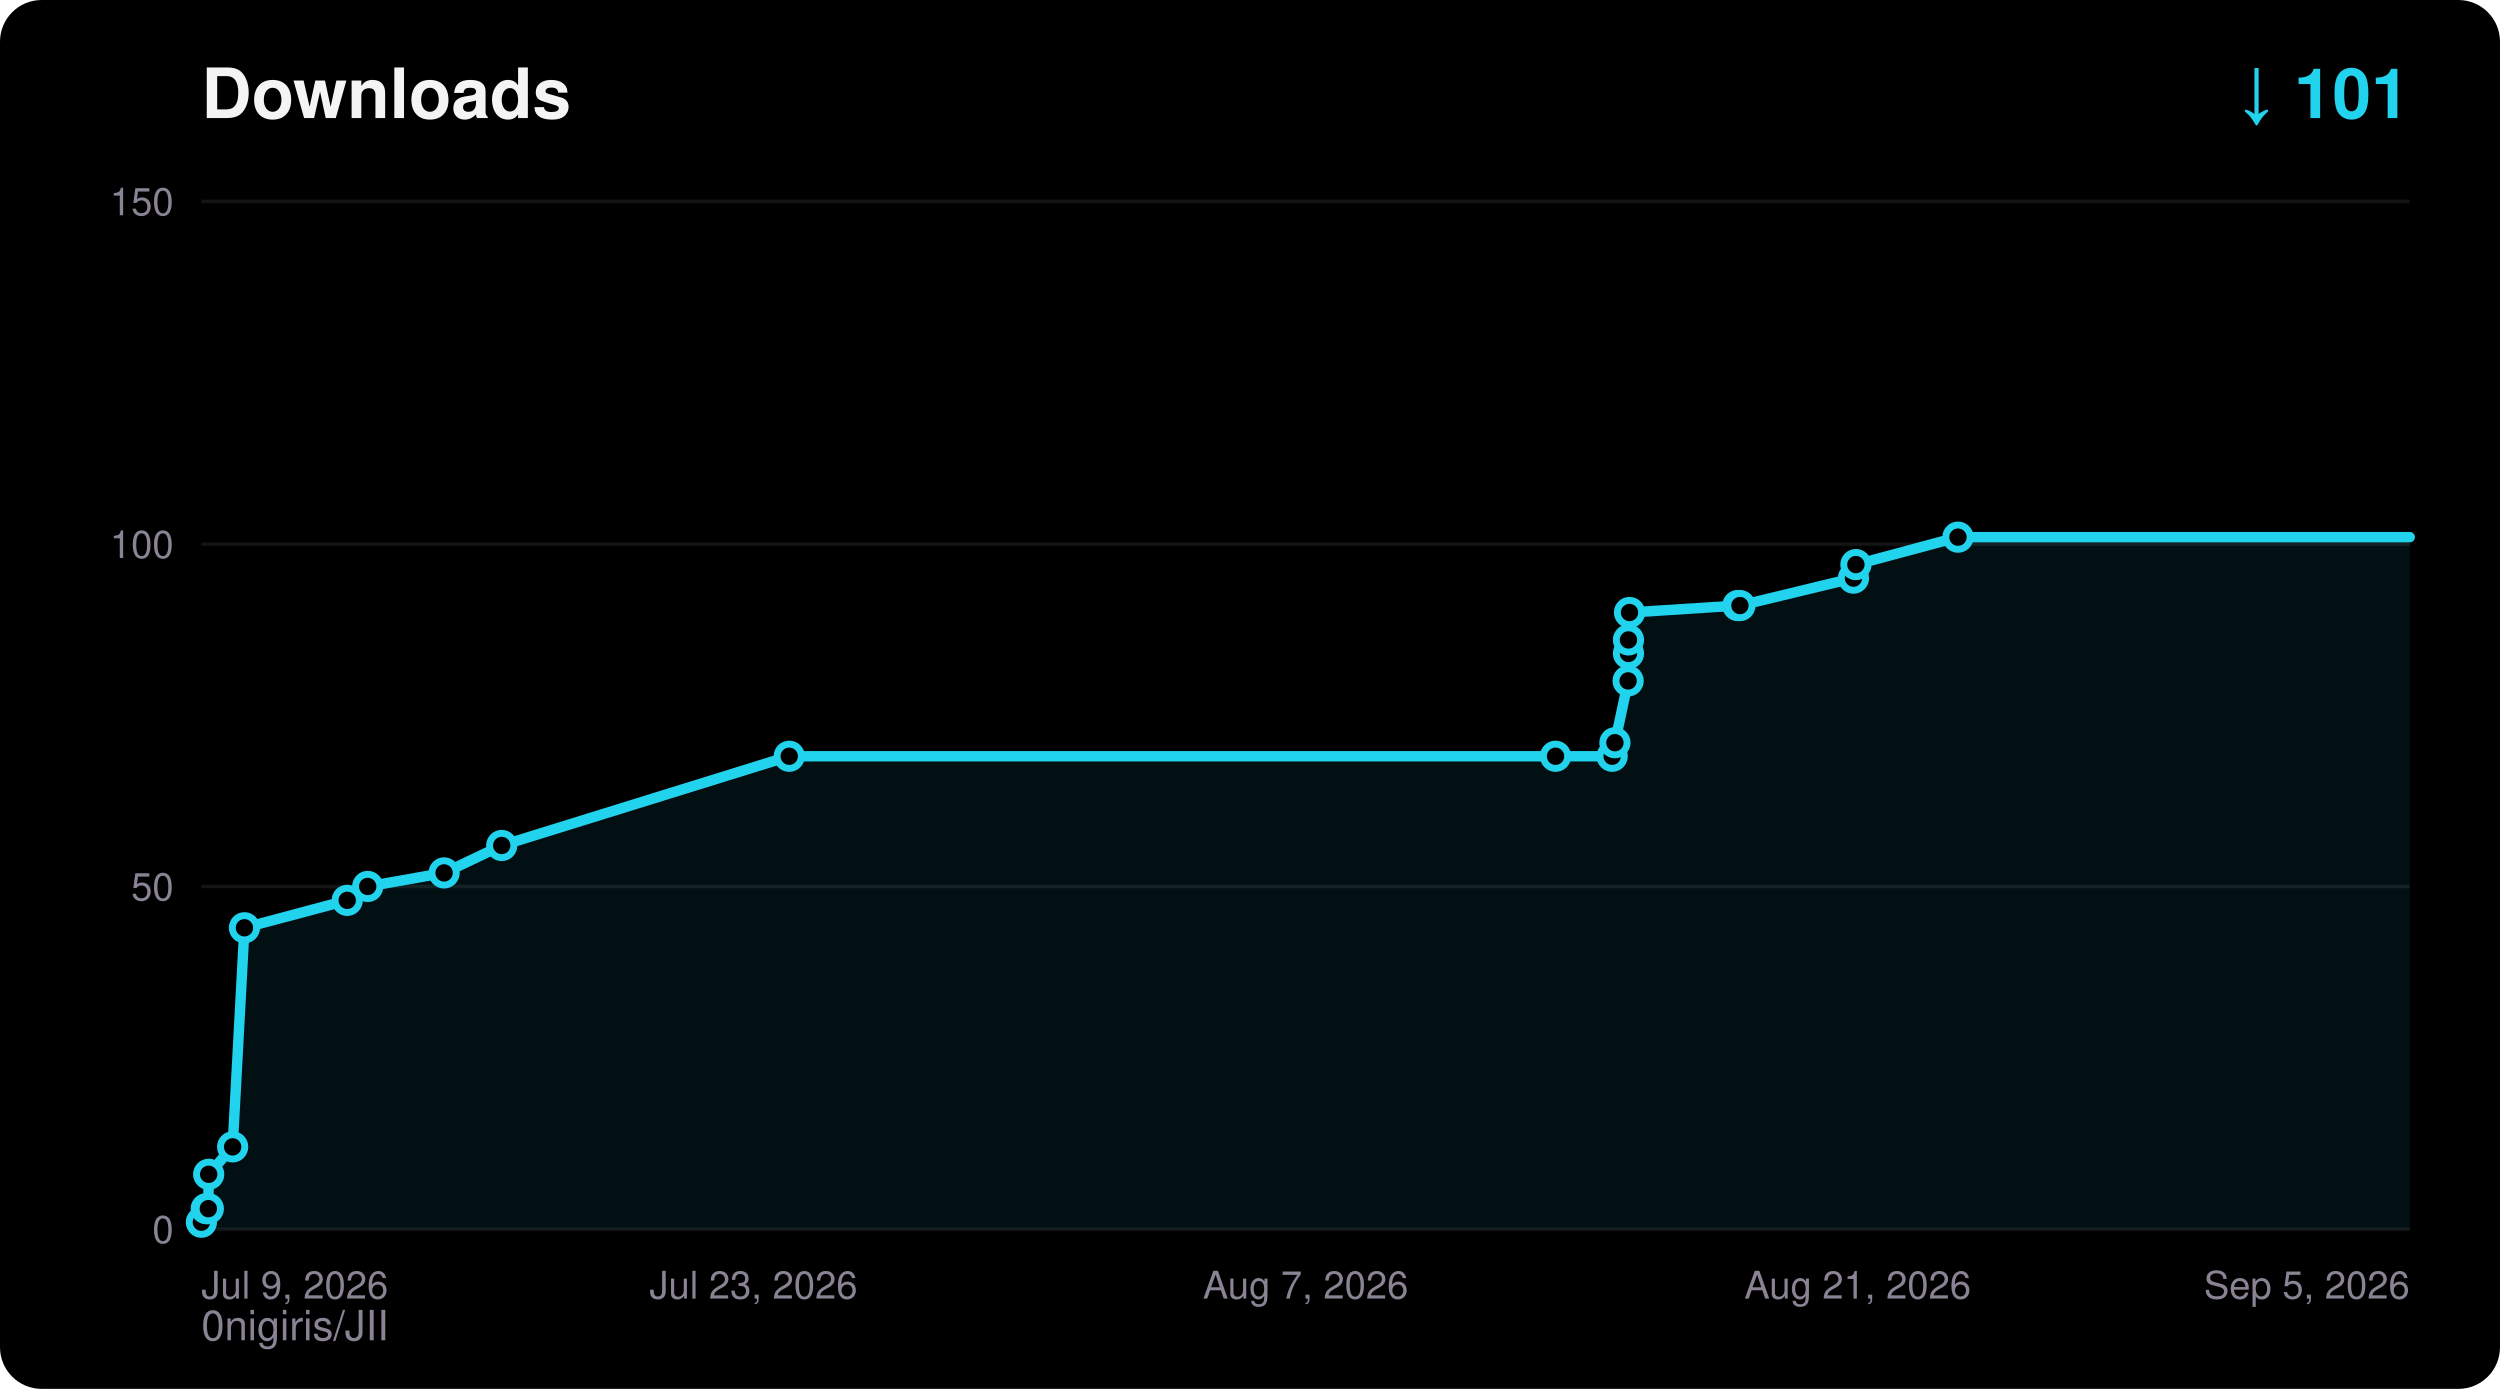
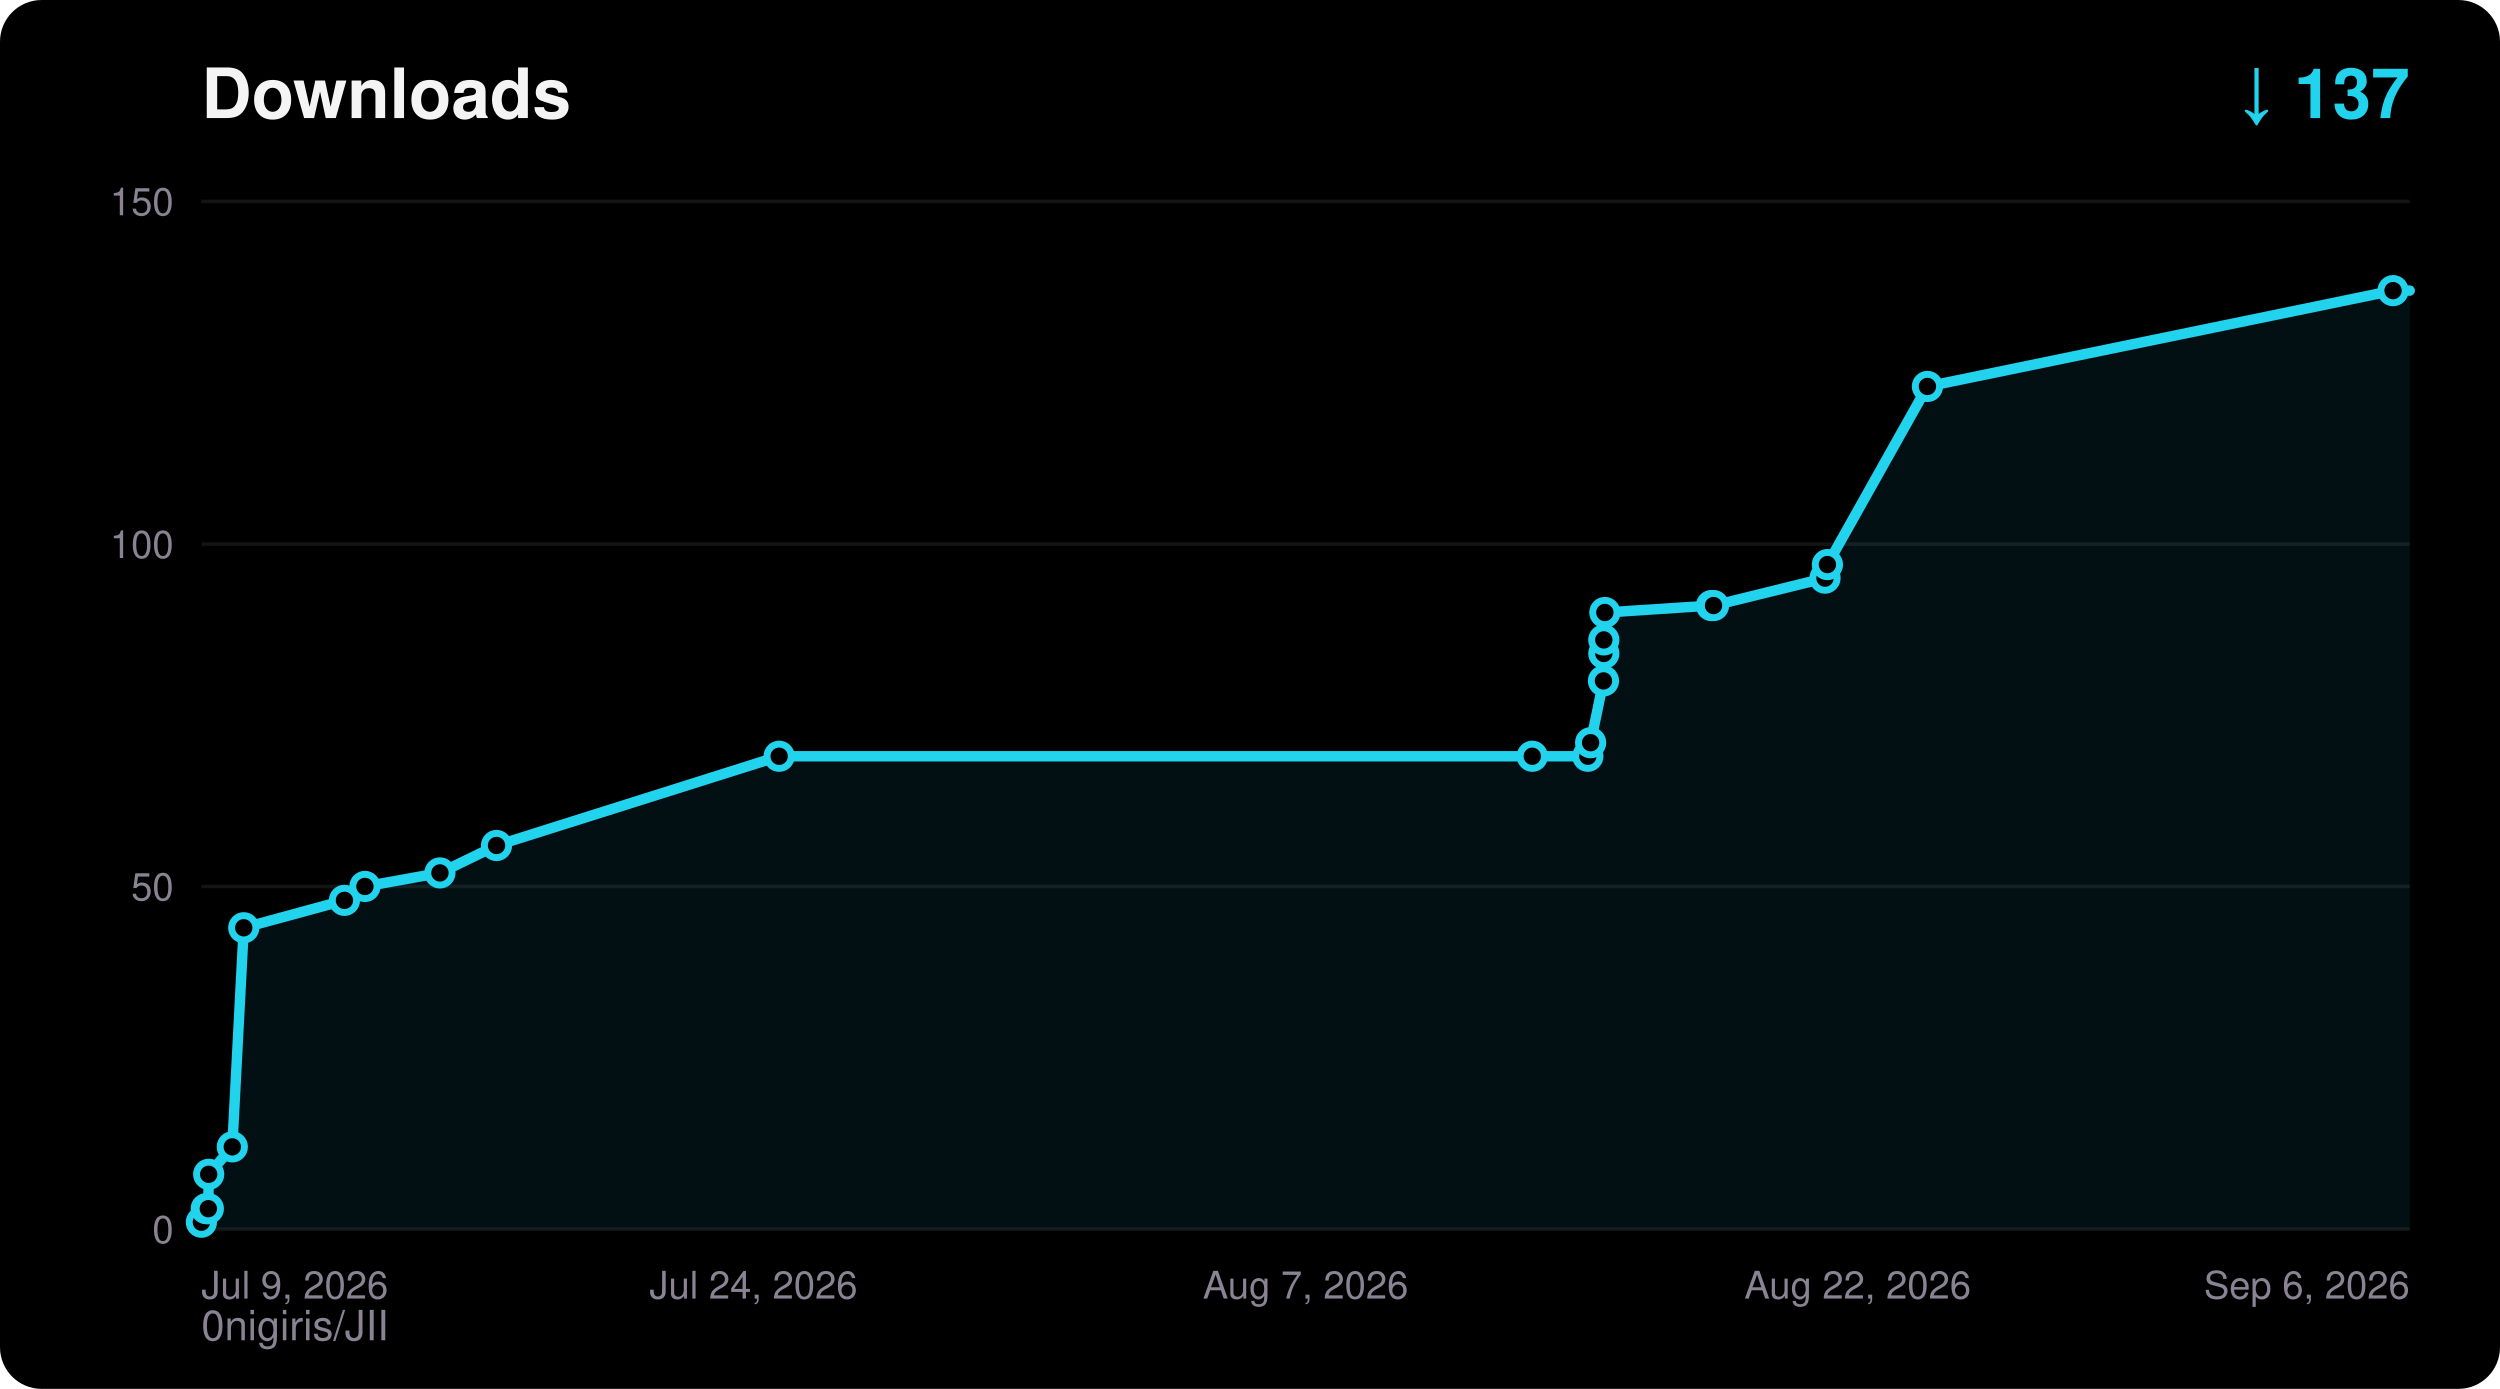
<svg xmlns="http://www.w3.org/2000/svg" width="720" height="400" viewBox="0 0 720 400" font-family="ui-sans-serif,Segoe UI,Helvetica,Arial,sans-serif">
  <rect width="720" height="400" rx="12" fill="#000000" />
  <text x="58" y="34" fill="#F5F4F5" font-size="20" font-weight="700">Downloads</text>
-   <text x="694" y="34" fill="#22D3EE" font-size="20" font-weight="700" text-anchor="end">↓ 101</text>
+   <text x="694" y="34" fill="#22D3EE" font-size="20" font-weight="700" text-anchor="end">↓ 137</text>
  <text x="58" y="386" fill="#8A8394" font-size="12">0nigiris/JII</text>
  <line x1="58" y1="354.0" x2="694" y2="354.0" stroke="#FFFFFF14" stroke-width="1" />
  <text x="50" y="358.0" fill="#8A8394" font-size="11" text-anchor="end">0</text>
  <line x1="58" y1="255.3" x2="694" y2="255.3" stroke="#FFFFFF14" stroke-width="1" />
  <text x="50" y="259.3" fill="#8A8394" font-size="11" text-anchor="end">50</text>
  <line x1="58" y1="156.7" x2="694" y2="156.7" stroke="#FFFFFF14" stroke-width="1" />
  <text x="50" y="160.7" fill="#8A8394" font-size="11" text-anchor="end">100</text>
  <line x1="58" y1="58.0" x2="694" y2="58.0" stroke="#FFFFFF14" stroke-width="1" />
  <text x="50" y="62.0" fill="#8A8394" font-size="11" text-anchor="end">150</text>
  <text x="58.0" y="374.0" fill="#8A8394" font-size="11" text-anchor="start">Jul 9, 2026</text>
-   <text x="217.0" y="374.0" fill="#8A8394" font-size="11" text-anchor="middle">Jul 23, 2026</text>
+   <text x="217.0" y="374.0" fill="#8A8394" font-size="11" text-anchor="middle">Jul 24, 2026</text>
  <text x="376.0" y="374.0" fill="#8A8394" font-size="11" text-anchor="middle">Aug 7, 2026</text>
-   <text x="535.0" y="374.0" fill="#8A8394" font-size="11" text-anchor="middle">Aug 21, 2026</text>
-   <text x="694.0" y="374.0" fill="#8A8394" font-size="11" text-anchor="end">Sep 5, 2026</text>
-   <polygon points="58.0,354.0 58.0,352.0 59.4,348.1 60.0,348.1 60.1,338.2 67.0,330.3 70.4,267.2 100.0,259.3 105.9,255.3 127.9,251.4 144.5,243.5 227.3,217.8 448.0,217.8 464.3,217.8 465.1,213.9 468.9,196.1 469.0,188.2 469.0,184.3 469.3,176.4 500.5,174.4 501.1,174.4 533.8,166.5 534.5,162.6 563.9,154.7 694.0,154.7 694.0,354.0" fill="#22D3EE" fill-opacity="0.08" />
-   <polyline points="58.0,352.0 59.4,348.1 60.0,348.1 60.1,338.2 67.0,330.3 70.4,267.2 100.0,259.3 105.9,255.3 127.9,251.4 144.5,243.5 227.3,217.8 448.0,217.8 464.3,217.8 465.1,213.9 468.9,196.1 469.0,188.2 469.0,184.3 469.3,176.4 500.5,174.4 501.1,174.4 533.8,166.5 534.5,162.6 563.9,154.7 694.0,154.7" fill="none" stroke="#22D3EE" stroke-width="3" stroke-linejoin="round" stroke-linecap="round" />
+   <text x="535.0" y="374.0" fill="#8A8394" font-size="11" text-anchor="middle">Aug 22, 2026</text>
+   <text x="694.0" y="374.0" fill="#8A8394" font-size="11" text-anchor="end">Sep 6, 2026</text>
+   <polygon points="58.0,354.0 58.0,352.0 59.4,348.1 60.0,348.1 60.1,338.2 66.9,330.3 70.2,267.2 99.2,259.3 105.1,255.3 126.7,251.4 143.0,243.5 224.4,217.8 441.3,217.8 457.3,217.8 458.1,213.9 461.8,196.1 461.9,188.2 461.9,184.3 462.2,176.4 492.9,174.4 493.5,174.4 525.6,166.5 526.3,162.6 555.1,111.3 689.2,83.7 694.0,83.7 694.0,354.0" fill="#22D3EE" fill-opacity="0.08" />
+   <polyline points="58.0,352.0 59.4,348.1 60.0,348.1 60.1,338.2 66.9,330.3 70.2,267.2 99.2,259.3 105.1,255.3 126.7,251.4 143.0,243.5 224.4,217.8 441.3,217.8 457.3,217.8 458.1,213.9 461.8,196.1 461.9,188.2 461.9,184.3 462.2,176.4 492.9,174.4 493.5,174.4 525.6,166.5 526.3,162.6 555.1,111.3 689.2,83.7 694.0,83.7" fill="none" stroke="#22D3EE" stroke-width="3" stroke-linejoin="round" stroke-linecap="round" />
  <circle cx="58.0" cy="352.0" r="3.5" fill="#000000" stroke="#22D3EE" stroke-width="2" />
  <circle cx="59.4" cy="348.1" r="3.5" fill="#000000" stroke="#22D3EE" stroke-width="2" />
  <circle cx="60.0" cy="348.1" r="3.5" fill="#000000" stroke="#22D3EE" stroke-width="2" />
  <circle cx="60.1" cy="338.2" r="3.5" fill="#000000" stroke="#22D3EE" stroke-width="2" />
-   <circle cx="67.0" cy="330.3" r="3.5" fill="#000000" stroke="#22D3EE" stroke-width="2" />
-   <circle cx="70.4" cy="267.2" r="3.5" fill="#000000" stroke="#22D3EE" stroke-width="2" />
-   <circle cx="100.0" cy="259.3" r="3.5" fill="#000000" stroke="#22D3EE" stroke-width="2" />
-   <circle cx="105.9" cy="255.3" r="3.5" fill="#000000" stroke="#22D3EE" stroke-width="2" />
-   <circle cx="127.9" cy="251.4" r="3.5" fill="#000000" stroke="#22D3EE" stroke-width="2" />
-   <circle cx="144.5" cy="243.5" r="3.5" fill="#000000" stroke="#22D3EE" stroke-width="2" />
-   <circle cx="227.3" cy="217.8" r="3.5" fill="#000000" stroke="#22D3EE" stroke-width="2" />
-   <circle cx="448.0" cy="217.8" r="3.5" fill="#000000" stroke="#22D3EE" stroke-width="2" />
-   <circle cx="464.3" cy="217.8" r="3.5" fill="#000000" stroke="#22D3EE" stroke-width="2" />
-   <circle cx="465.1" cy="213.9" r="3.5" fill="#000000" stroke="#22D3EE" stroke-width="2" />
-   <circle cx="468.9" cy="196.1" r="3.5" fill="#000000" stroke="#22D3EE" stroke-width="2" />
-   <circle cx="469.0" cy="188.2" r="3.5" fill="#000000" stroke="#22D3EE" stroke-width="2" />
-   <circle cx="469.0" cy="184.3" r="3.5" fill="#000000" stroke="#22D3EE" stroke-width="2" />
-   <circle cx="469.3" cy="176.4" r="3.5" fill="#000000" stroke="#22D3EE" stroke-width="2" />
-   <circle cx="500.5" cy="174.4" r="3.5" fill="#000000" stroke="#22D3EE" stroke-width="2" />
-   <circle cx="501.1" cy="174.4" r="3.5" fill="#000000" stroke="#22D3EE" stroke-width="2" />
-   <circle cx="533.8" cy="166.5" r="3.5" fill="#000000" stroke="#22D3EE" stroke-width="2" />
-   <circle cx="534.5" cy="162.6" r="3.5" fill="#000000" stroke="#22D3EE" stroke-width="2" />
-   <circle cx="563.9" cy="154.7" r="3.5" fill="#000000" stroke="#22D3EE" stroke-width="2" />
+   <circle cx="66.9" cy="330.3" r="3.5" fill="#000000" stroke="#22D3EE" stroke-width="2" />
+   <circle cx="70.2" cy="267.2" r="3.5" fill="#000000" stroke="#22D3EE" stroke-width="2" />
+   <circle cx="99.2" cy="259.3" r="3.5" fill="#000000" stroke="#22D3EE" stroke-width="2" />
+   <circle cx="105.1" cy="255.3" r="3.5" fill="#000000" stroke="#22D3EE" stroke-width="2" />
+   <circle cx="126.7" cy="251.4" r="3.5" fill="#000000" stroke="#22D3EE" stroke-width="2" />
+   <circle cx="143.0" cy="243.5" r="3.5" fill="#000000" stroke="#22D3EE" stroke-width="2" />
+   <circle cx="224.4" cy="217.8" r="3.5" fill="#000000" stroke="#22D3EE" stroke-width="2" />
+   <circle cx="441.3" cy="217.8" r="3.5" fill="#000000" stroke="#22D3EE" stroke-width="2" />
+   <circle cx="457.3" cy="217.8" r="3.5" fill="#000000" stroke="#22D3EE" stroke-width="2" />
+   <circle cx="458.1" cy="213.9" r="3.5" fill="#000000" stroke="#22D3EE" stroke-width="2" />
+   <circle cx="461.8" cy="196.1" r="3.5" fill="#000000" stroke="#22D3EE" stroke-width="2" />
+   <circle cx="461.9" cy="188.2" r="3.5" fill="#000000" stroke="#22D3EE" stroke-width="2" />
+   <circle cx="461.9" cy="184.3" r="3.5" fill="#000000" stroke="#22D3EE" stroke-width="2" />
+   <circle cx="462.2" cy="176.4" r="3.5" fill="#000000" stroke="#22D3EE" stroke-width="2" />
+   <circle cx="492.9" cy="174.4" r="3.5" fill="#000000" stroke="#22D3EE" stroke-width="2" />
+   <circle cx="493.5" cy="174.4" r="3.5" fill="#000000" stroke="#22D3EE" stroke-width="2" />
+   <circle cx="525.6" cy="166.5" r="3.5" fill="#000000" stroke="#22D3EE" stroke-width="2" />
+   <circle cx="526.3" cy="162.6" r="3.5" fill="#000000" stroke="#22D3EE" stroke-width="2" />
+   <circle cx="555.1" cy="111.3" r="3.5" fill="#000000" stroke="#22D3EE" stroke-width="2" />
+   <circle cx="689.2" cy="83.7" r="3.5" fill="#000000" stroke="#22D3EE" stroke-width="2" />
</svg>
